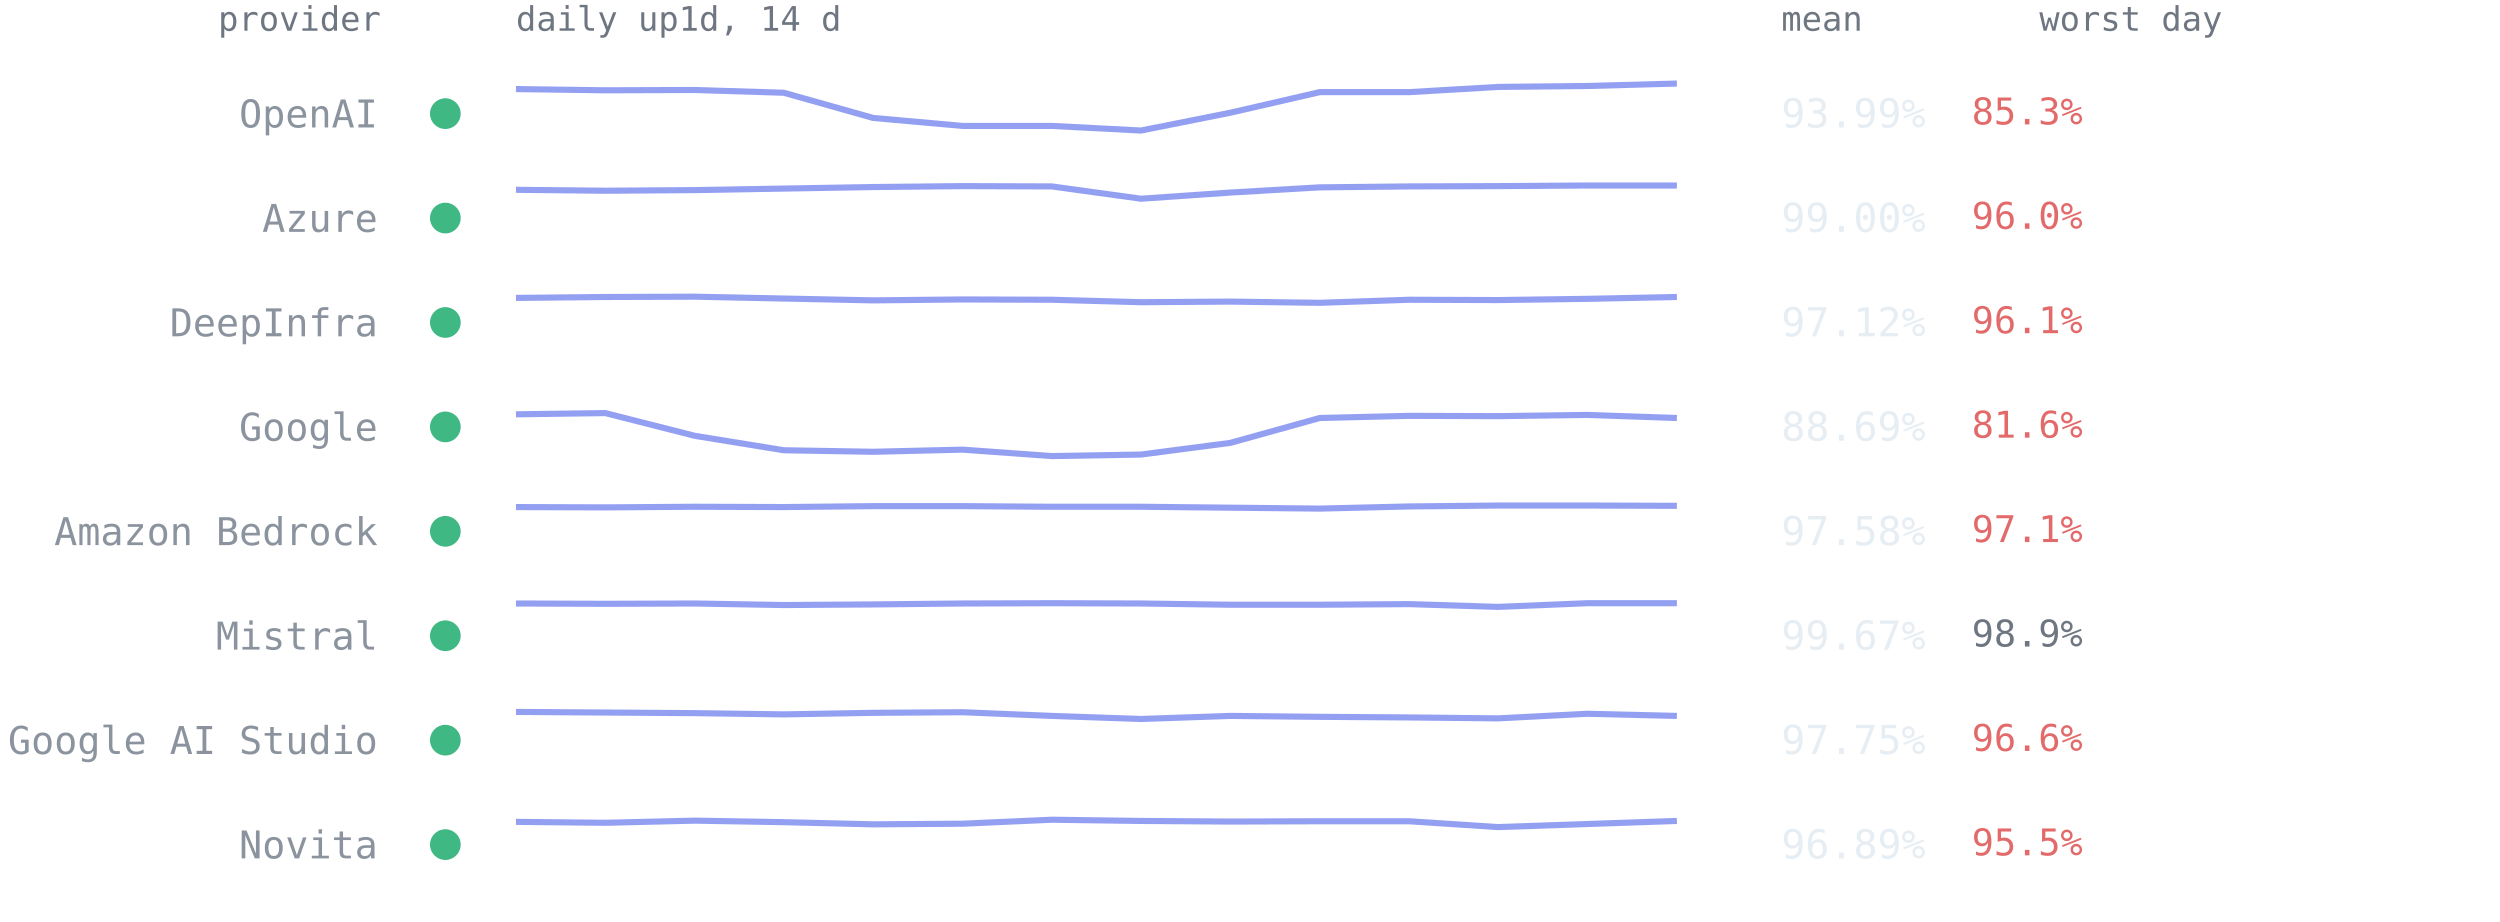
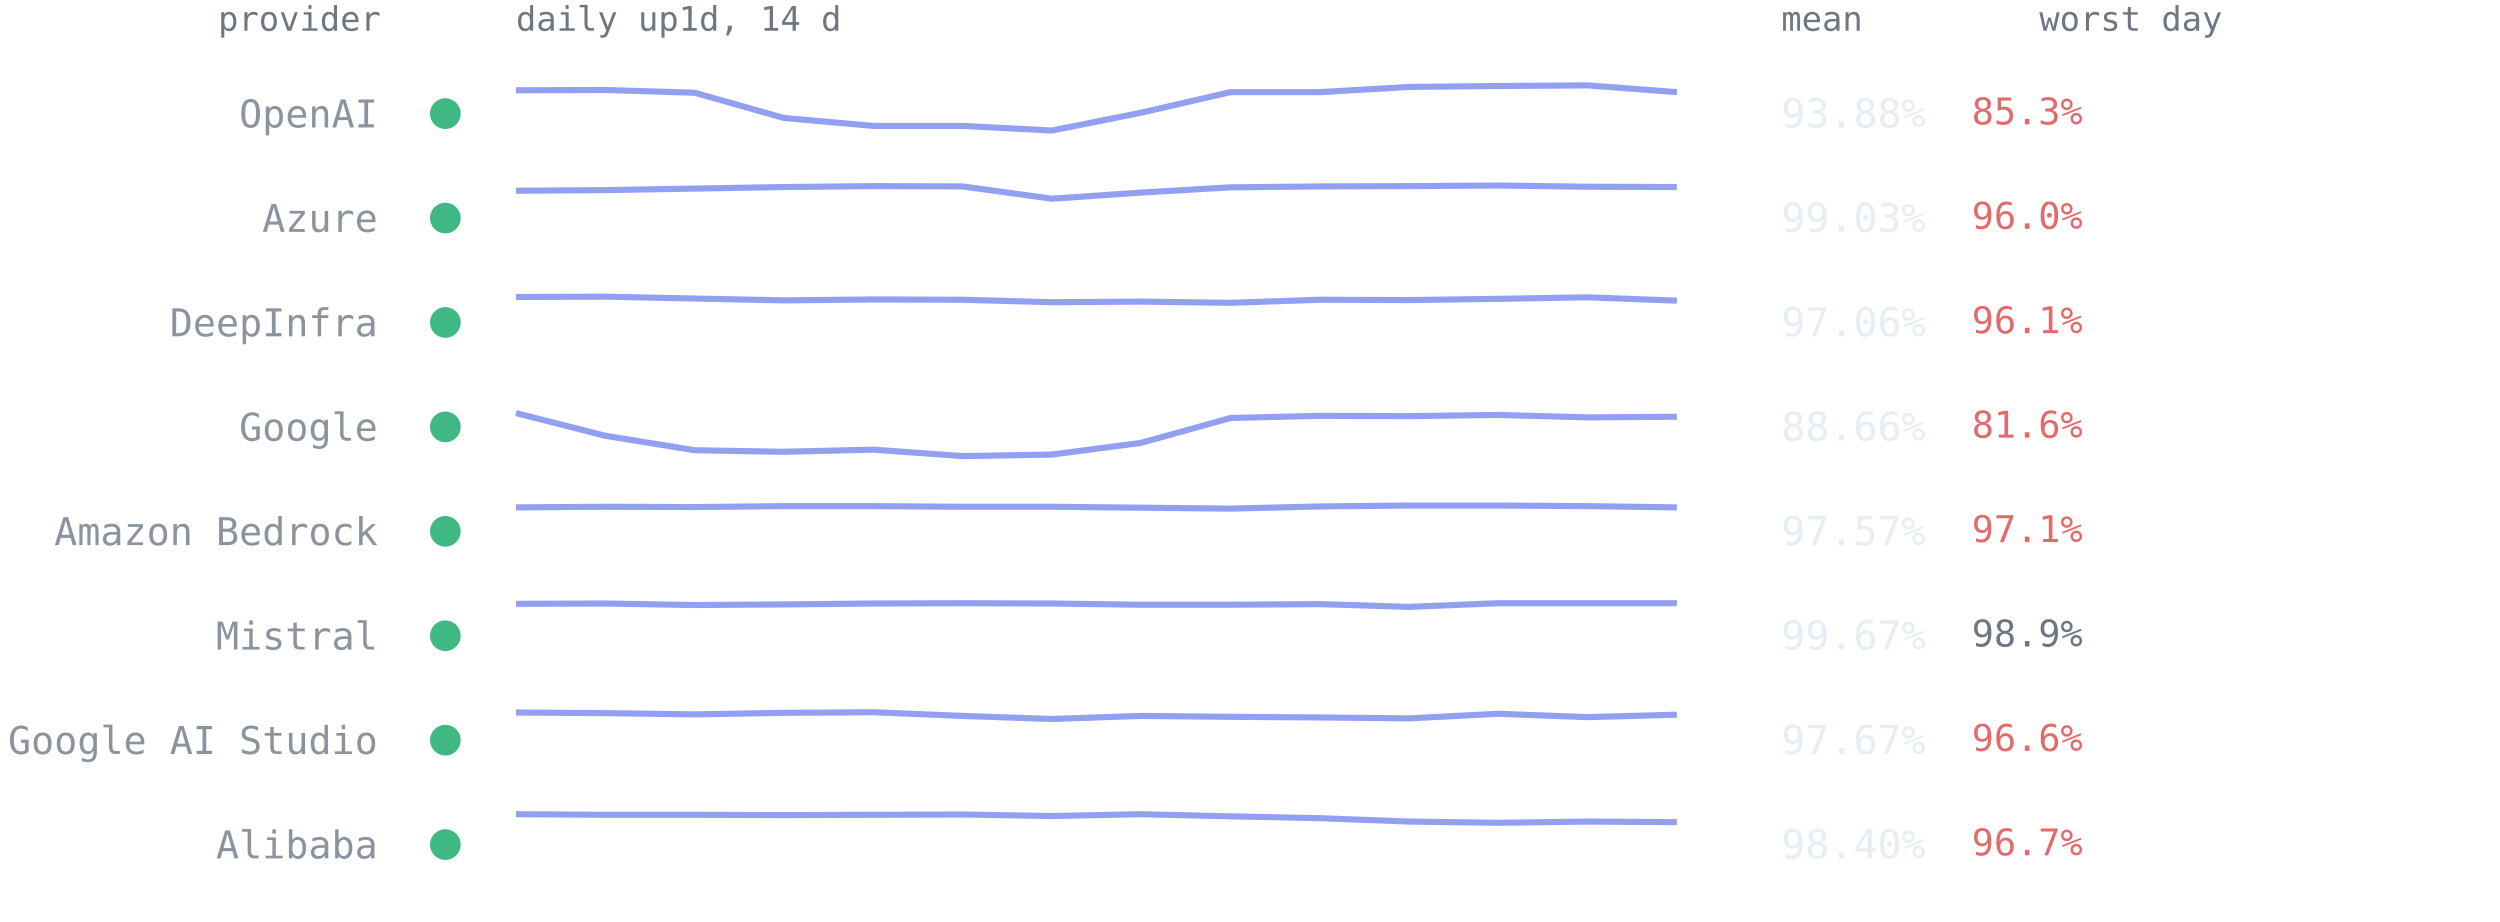
<svg xmlns="http://www.w3.org/2000/svg" viewBox="0 0 814 300" font-family="ui-monospace,SFMono-Regular,Menlo,Consolas,monospace" role="img" aria-label="Per-provider 14-day availability from up1d">
  <text x="124" y="10" text-anchor="end" style="font:11px ui-monospace,SFMono-Regular,Menlo,Consolas,monospace;fill:#6e7681">provider</text>
  <text x="168" y="10" style="font:11px ui-monospace,SFMono-Regular,Menlo,Consolas,monospace;fill:#6e7681">daily up1d, 14 d</text>
  <text x="580" y="10" style="font:11px ui-monospace,SFMono-Regular,Menlo,Consolas,monospace;fill:#6e7681">mean</text>
  <text x="664" y="10" style="font:11px ui-monospace,SFMono-Regular,Menlo,Consolas,monospace;fill:#6e7681">worst day</text>
  <circle cx="145" cy="37.0" r="5" fill="#3fb884" />
  <text x="123" y="41.5" text-anchor="end" style="font:12.5px ui-monospace,SFMono-Regular,Menlo,Consolas,monospace;fill:#8b949e">OpenAI</text>
-   <polyline points="168.0,29.0 197.1,29.4 226.2,29.3 255.2,30.2 284.3,38.4 313.4,41.0 342.5,41.0 371.5,42.5 400.6,36.7 429.7,30.0 458.8,30.0 487.8,28.3 516.9,28.0 546.0,27.2" fill="none" stroke="#93a0f2" stroke-width="2" stroke-linejoin="round" />
-   <text x="580" y="41.5" style="font:13px ui-monospace,SFMono-Regular,Menlo,Consolas,monospace;fill:#e6edf3">93.99%</text>
+   <polyline points="168.0,29.4 197.1,29.3 226.2,30.2 255.2,38.4 284.3,41.0 313.4,41.0 342.5,42.5 371.5,36.7 400.6,30.0 429.7,30.0 458.8,28.3 487.8,28.0 516.9,27.8 546.0,30.0" fill="none" stroke="#93a0f2" stroke-width="2" stroke-linejoin="round" />
+   <text x="580" y="41.5" style="font:13px ui-monospace,SFMono-Regular,Menlo,Consolas,monospace;fill:#e6edf3">93.88%</text>
  <text x="642" y="40.5" style="font:12px ui-monospace,SFMono-Regular,Menlo,Consolas,monospace;fill:#e36a6a">85.3%</text>
  <circle cx="145" cy="71.0" r="5" fill="#3fb884" />
  <text x="123" y="75.5" text-anchor="end" style="font:12.5px ui-monospace,SFMono-Regular,Menlo,Consolas,monospace;fill:#8b949e">Azure</text>
-   <polyline points="168.0,61.8 197.1,62.1 226.2,61.9 255.2,61.4 284.3,60.9 313.4,60.6 342.5,60.7 371.5,64.7 400.6,62.7 429.7,61.0 458.8,60.7 487.8,60.6 516.9,60.4 546.0,60.4" fill="none" stroke="#93a0f2" stroke-width="2" stroke-linejoin="round" />
-   <text x="580" y="75.5" style="font:13px ui-monospace,SFMono-Regular,Menlo,Consolas,monospace;fill:#e6edf3">99.00%</text>
+   <polyline points="168.0,62.1 197.1,61.9 226.2,61.4 255.2,60.9 284.3,60.6 313.4,60.7 342.5,64.7 371.5,62.7 400.6,61.0 429.7,60.7 458.8,60.6 487.8,60.4 516.9,60.8 546.0,60.9" fill="none" stroke="#93a0f2" stroke-width="2" stroke-linejoin="round" />
+   <text x="580" y="75.5" style="font:13px ui-monospace,SFMono-Regular,Menlo,Consolas,monospace;fill:#e6edf3">99.03%</text>
  <text x="642" y="74.5" style="font:12px ui-monospace,SFMono-Regular,Menlo,Consolas,monospace;fill:#e36a6a">96.0%</text>
  <circle cx="145" cy="105.0" r="5" fill="#3fb884" />
  <text x="123" y="109.5" text-anchor="end" style="font:12.5px ui-monospace,SFMono-Regular,Menlo,Consolas,monospace;fill:#8b949e">DeepInfra</text>
-   <polyline points="168.0,97.0 197.1,96.7 226.2,96.6 255.2,97.2 284.3,97.8 313.4,97.5 342.5,97.6 371.5,98.4 400.6,98.2 429.7,98.6 458.8,97.6 487.8,97.7 516.9,97.3 546.0,96.7" fill="none" stroke="#93a0f2" stroke-width="2" stroke-linejoin="round" />
-   <text x="580" y="109.5" style="font:13px ui-monospace,SFMono-Regular,Menlo,Consolas,monospace;fill:#e6edf3">97.12%</text>
+   <polyline points="168.0,96.7 197.1,96.6 226.2,97.2 255.2,97.8 284.3,97.5 313.4,97.6 342.5,98.4 371.5,98.2 400.6,98.6 429.7,97.6 458.8,97.7 487.8,97.3 516.9,96.8 546.0,97.9" fill="none" stroke="#93a0f2" stroke-width="2" stroke-linejoin="round" />
+   <text x="580" y="109.5" style="font:13px ui-monospace,SFMono-Regular,Menlo,Consolas,monospace;fill:#e6edf3">97.06%</text>
  <text x="642" y="108.5" style="font:12px ui-monospace,SFMono-Regular,Menlo,Consolas,monospace;fill:#e36a6a">96.1%</text>
  <circle cx="145" cy="139.0" r="5" fill="#3fb884" />
  <text x="123" y="143.5" text-anchor="end" style="font:12.5px ui-monospace,SFMono-Regular,Menlo,Consolas,monospace;fill:#8b949e">Google</text>
-   <polyline points="168.0,134.9 197.1,134.5 226.2,141.9 255.2,146.6 284.3,147.1 313.4,146.4 342.5,148.5 371.5,148.0 400.6,144.2 429.7,136.1 458.8,135.4 487.8,135.5 516.9,135.1 546.0,136.1" fill="none" stroke="#93a0f2" stroke-width="2" stroke-linejoin="round" />
-   <text x="580" y="143.5" style="font:13px ui-monospace,SFMono-Regular,Menlo,Consolas,monospace;fill:#e6edf3">88.69%</text>
+   <polyline points="168.0,134.5 197.1,141.9 226.2,146.6 255.2,147.1 284.3,146.4 313.4,148.5 342.5,148.0 371.5,144.2 400.6,136.1 429.7,135.4 458.8,135.5 487.8,135.1 516.9,135.9 546.0,135.7" fill="none" stroke="#93a0f2" stroke-width="2" stroke-linejoin="round" />
+   <text x="580" y="143.5" style="font:13px ui-monospace,SFMono-Regular,Menlo,Consolas,monospace;fill:#e6edf3">88.66%</text>
  <text x="642" y="142.5" style="font:12px ui-monospace,SFMono-Regular,Menlo,Consolas,monospace;fill:#e36a6a">81.6%</text>
  <circle cx="145" cy="173.0" r="5" fill="#3fb884" />
  <text x="123" y="177.5" text-anchor="end" style="font:12.5px ui-monospace,SFMono-Regular,Menlo,Consolas,monospace;fill:#8b949e">Amazon Bedrock</text>
-   <polyline points="168.0,165.1 197.1,165.2 226.2,165.0 255.2,165.1 284.3,164.8 313.4,164.8 342.5,165.0 371.5,165.0 400.6,165.3 429.7,165.6 458.8,164.9 487.8,164.6 516.9,164.6 546.0,164.7" fill="none" stroke="#93a0f2" stroke-width="2" stroke-linejoin="round" />
-   <text x="580" y="177.5" style="font:13px ui-monospace,SFMono-Regular,Menlo,Consolas,monospace;fill:#e6edf3">97.58%</text>
+   <polyline points="168.0,165.2 197.1,165.0 226.2,165.1 255.2,164.8 284.3,164.8 313.4,165.0 342.5,165.0 371.5,165.3 400.6,165.6 429.7,164.9 458.8,164.6 487.8,164.6 516.9,164.8 546.0,165.2" fill="none" stroke="#93a0f2" stroke-width="2" stroke-linejoin="round" />
+   <text x="580" y="177.5" style="font:13px ui-monospace,SFMono-Regular,Menlo,Consolas,monospace;fill:#e6edf3">97.57%</text>
  <text x="642" y="176.5" style="font:12px ui-monospace,SFMono-Regular,Menlo,Consolas,monospace;fill:#e36a6a">97.1%</text>
  <circle cx="145" cy="207.0" r="5" fill="#3fb884" />
  <text x="123" y="211.5" text-anchor="end" style="font:12.5px ui-monospace,SFMono-Regular,Menlo,Consolas,monospace;fill:#8b949e">Mistral</text>
-   <polyline points="168.0,196.5 197.1,196.6 226.2,196.5 255.2,197.0 284.3,196.8 313.4,196.5 342.5,196.4 371.5,196.5 400.6,196.9 429.7,196.9 458.8,196.7 487.8,197.6 516.9,196.4 546.0,196.4" fill="none" stroke="#93a0f2" stroke-width="2" stroke-linejoin="round" />
+   <polyline points="168.0,196.6 197.1,196.5 226.2,197.0 255.2,196.8 284.3,196.5 313.4,196.4 342.5,196.5 371.5,196.9 400.6,196.9 429.7,196.7 458.8,197.6 487.8,196.4 516.9,196.4 546.0,196.4" fill="none" stroke="#93a0f2" stroke-width="2" stroke-linejoin="round" />
  <text x="580" y="211.5" style="font:13px ui-monospace,SFMono-Regular,Menlo,Consolas,monospace;fill:#e6edf3">99.67%</text>
  <text x="642" y="210.5" style="font:12px ui-monospace,SFMono-Regular,Menlo,Consolas,monospace;fill:#6e7681">98.9%</text>
  <circle cx="145" cy="241.0" r="5" fill="#3fb884" />
  <text x="123" y="245.5" text-anchor="end" style="font:12.5px ui-monospace,SFMono-Regular,Menlo,Consolas,monospace;fill:#8b949e">Google AI Studio</text>
-   <polyline points="168.0,231.8 197.1,232.0 226.2,232.2 255.2,232.6 284.3,232.1 313.4,231.9 342.5,233.1 371.5,234.1 400.6,233.1 429.7,233.4 458.8,233.6 487.8,233.9 516.9,232.4 546.0,233.1" fill="none" stroke="#93a0f2" stroke-width="2" stroke-linejoin="round" />
-   <text x="580" y="245.5" style="font:13px ui-monospace,SFMono-Regular,Menlo,Consolas,monospace;fill:#e6edf3">97.75%</text>
+   <polyline points="168.0,232.0 197.1,232.2 226.2,232.6 255.2,232.1 284.3,231.9 313.4,233.1 342.5,234.1 371.5,233.1 400.6,233.4 429.7,233.6 458.8,233.9 487.8,232.4 516.9,233.5 546.0,232.7" fill="none" stroke="#93a0f2" stroke-width="2" stroke-linejoin="round" />
+   <text x="580" y="245.5" style="font:13px ui-monospace,SFMono-Regular,Menlo,Consolas,monospace;fill:#e6edf3">97.67%</text>
  <text x="642" y="244.5" style="font:12px ui-monospace,SFMono-Regular,Menlo,Consolas,monospace;fill:#e36a6a">96.6%</text>
  <circle cx="145" cy="275.0" r="5" fill="#3fb884" />
-   <text x="123" y="279.5" text-anchor="end" style="font:12.5px ui-monospace,SFMono-Regular,Menlo,Consolas,monospace;fill:#8b949e">Novita</text>
-   <polyline points="168.0,267.6 197.1,267.9 226.2,267.2 255.2,267.7 284.3,268.4 313.4,268.2 342.5,266.9 371.5,267.3 400.6,267.5 429.7,267.4 458.8,267.4 487.8,269.3 516.9,268.3 546.0,267.3" fill="none" stroke="#93a0f2" stroke-width="2" stroke-linejoin="round" />
-   <text x="580" y="279.5" style="font:13px ui-monospace,SFMono-Regular,Menlo,Consolas,monospace;fill:#e6edf3">96.89%</text>
-   <text x="642" y="278.5" style="font:12px ui-monospace,SFMono-Regular,Menlo,Consolas,monospace;fill:#e36a6a">95.5%</text>
+   <text x="123" y="279.5" text-anchor="end" style="font:12.5px ui-monospace,SFMono-Regular,Menlo,Consolas,monospace;fill:#8b949e">Alibaba</text>
+   <polyline points="168.0,265.1 197.1,265.3 226.2,265.3 255.2,265.4 284.3,265.3 313.4,265.2 342.5,265.7 371.5,265.1 400.6,265.8 429.7,266.4 458.8,267.5 487.8,267.9 516.9,267.5 546.0,267.7" fill="none" stroke="#93a0f2" stroke-width="2" stroke-linejoin="round" />
+   <text x="580" y="279.5" style="font:13px ui-monospace,SFMono-Regular,Menlo,Consolas,monospace;fill:#e6edf3">98.40%</text>
+   <text x="642" y="278.5" style="font:12px ui-monospace,SFMono-Regular,Menlo,Consolas,monospace;fill:#e36a6a">96.7%</text>
</svg>
